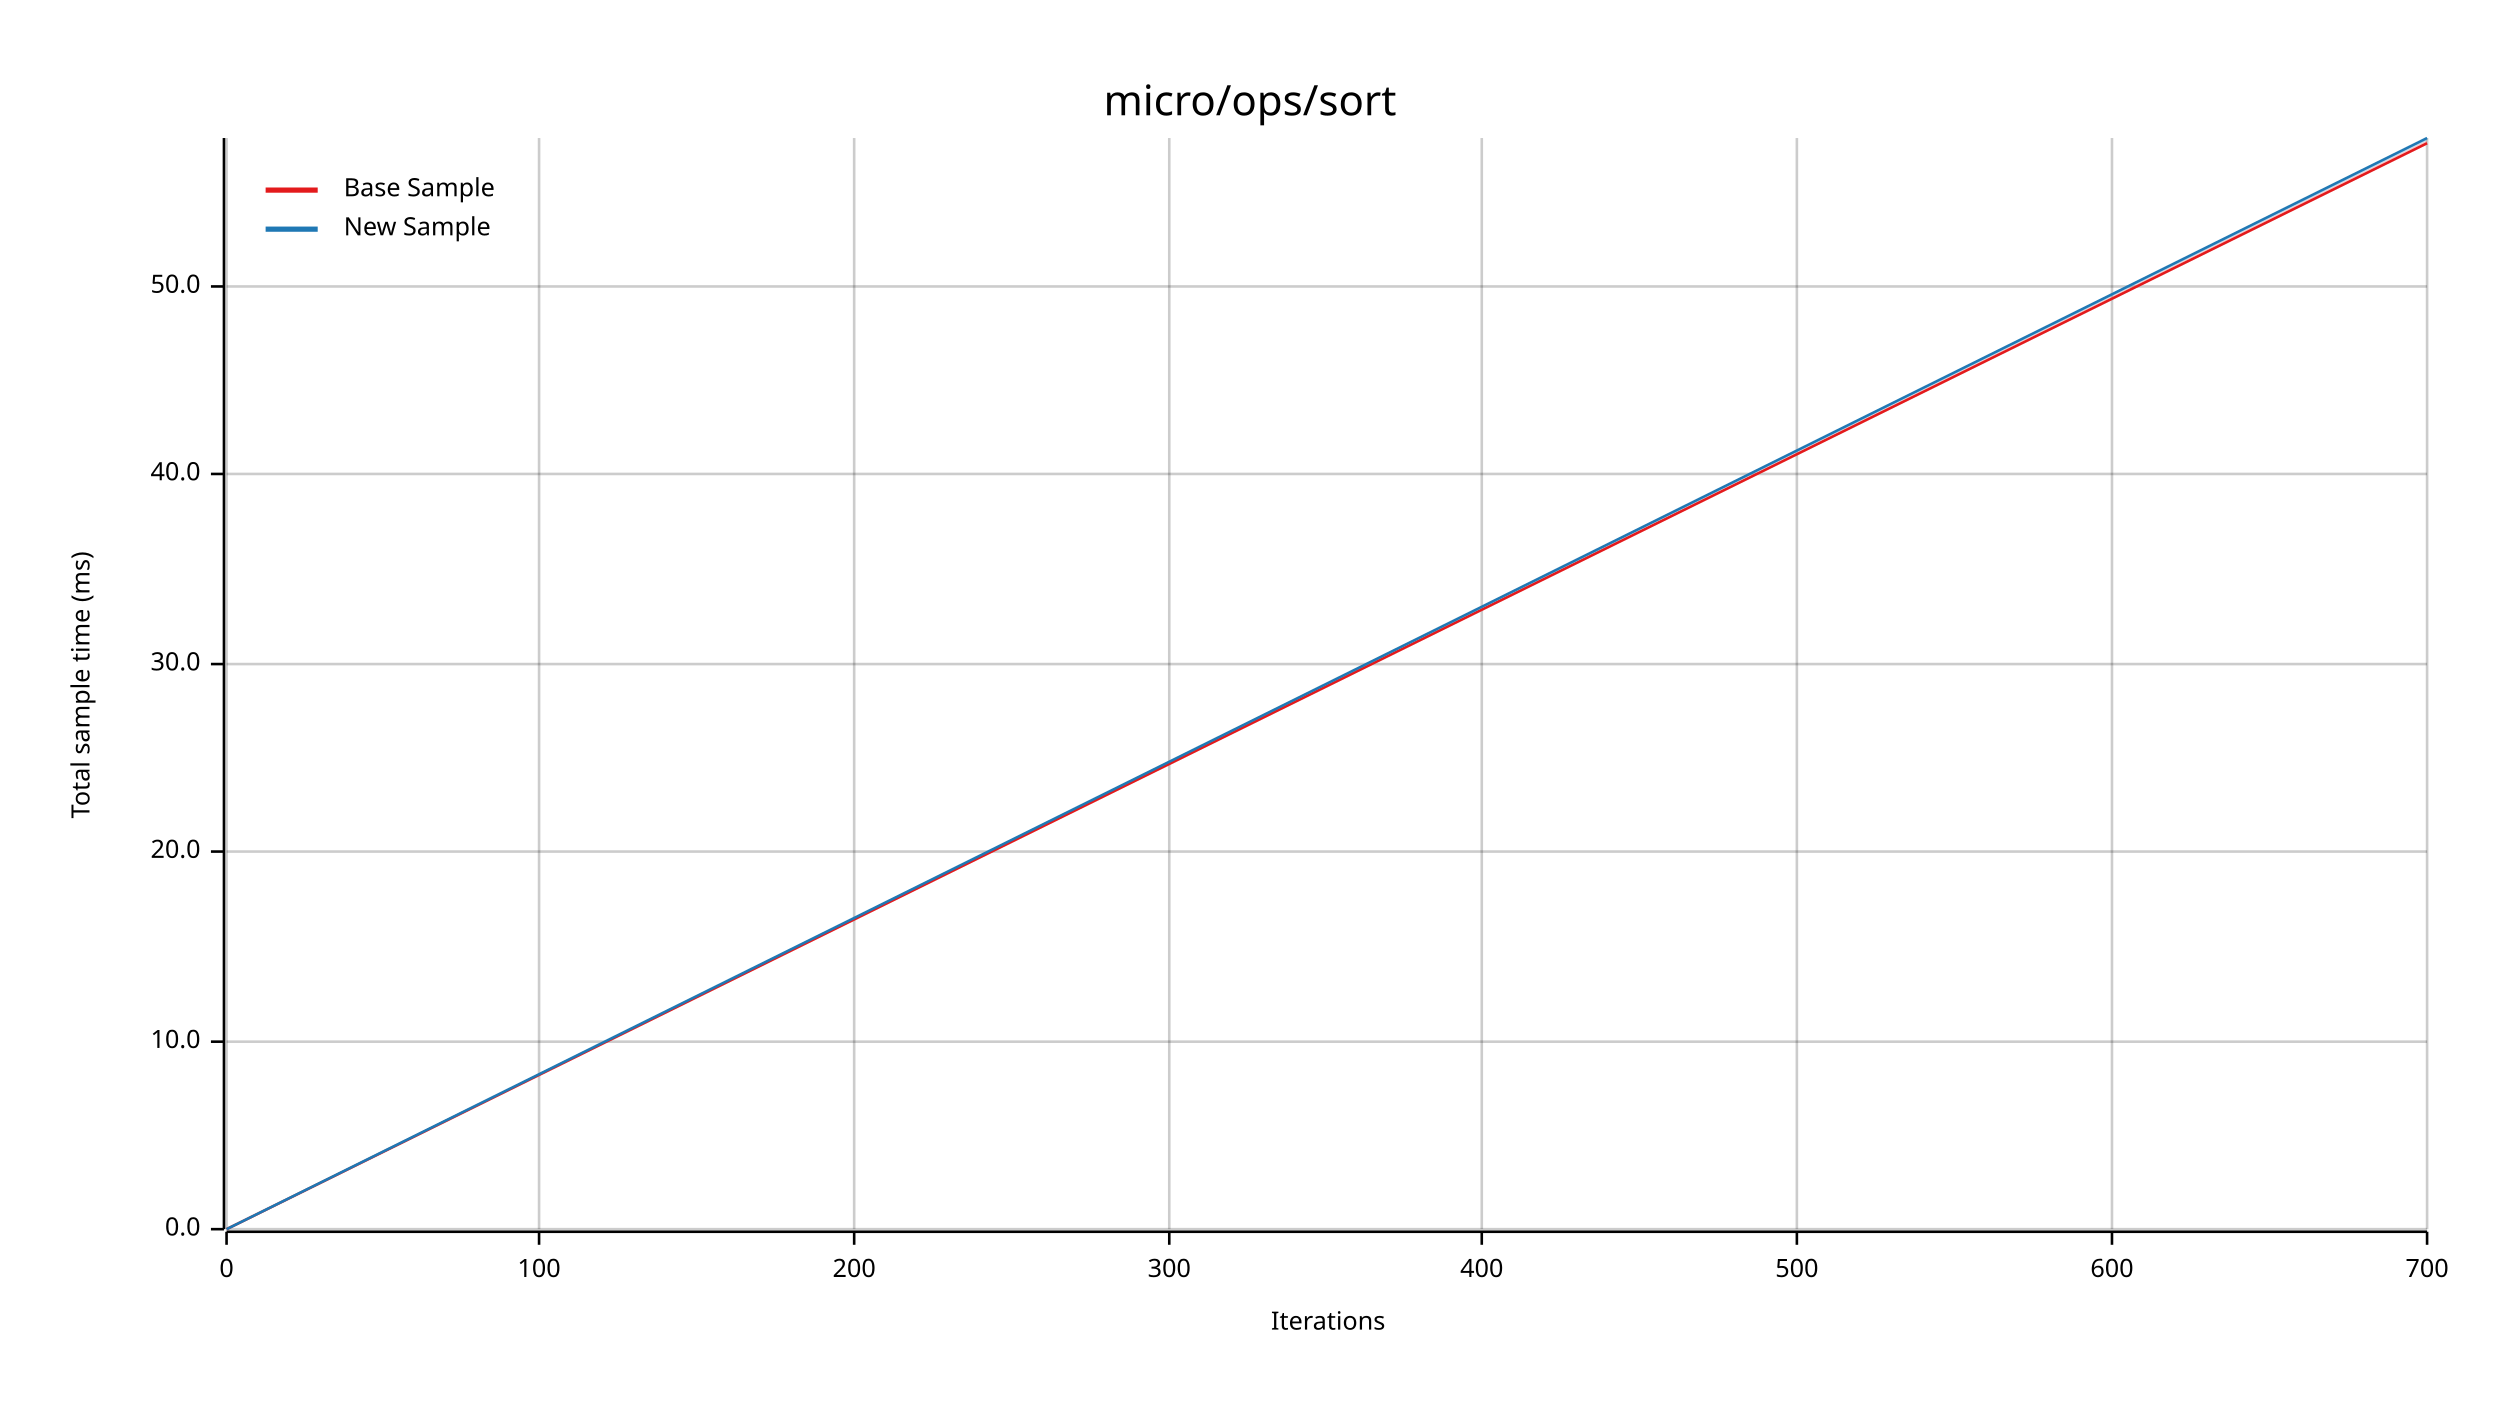
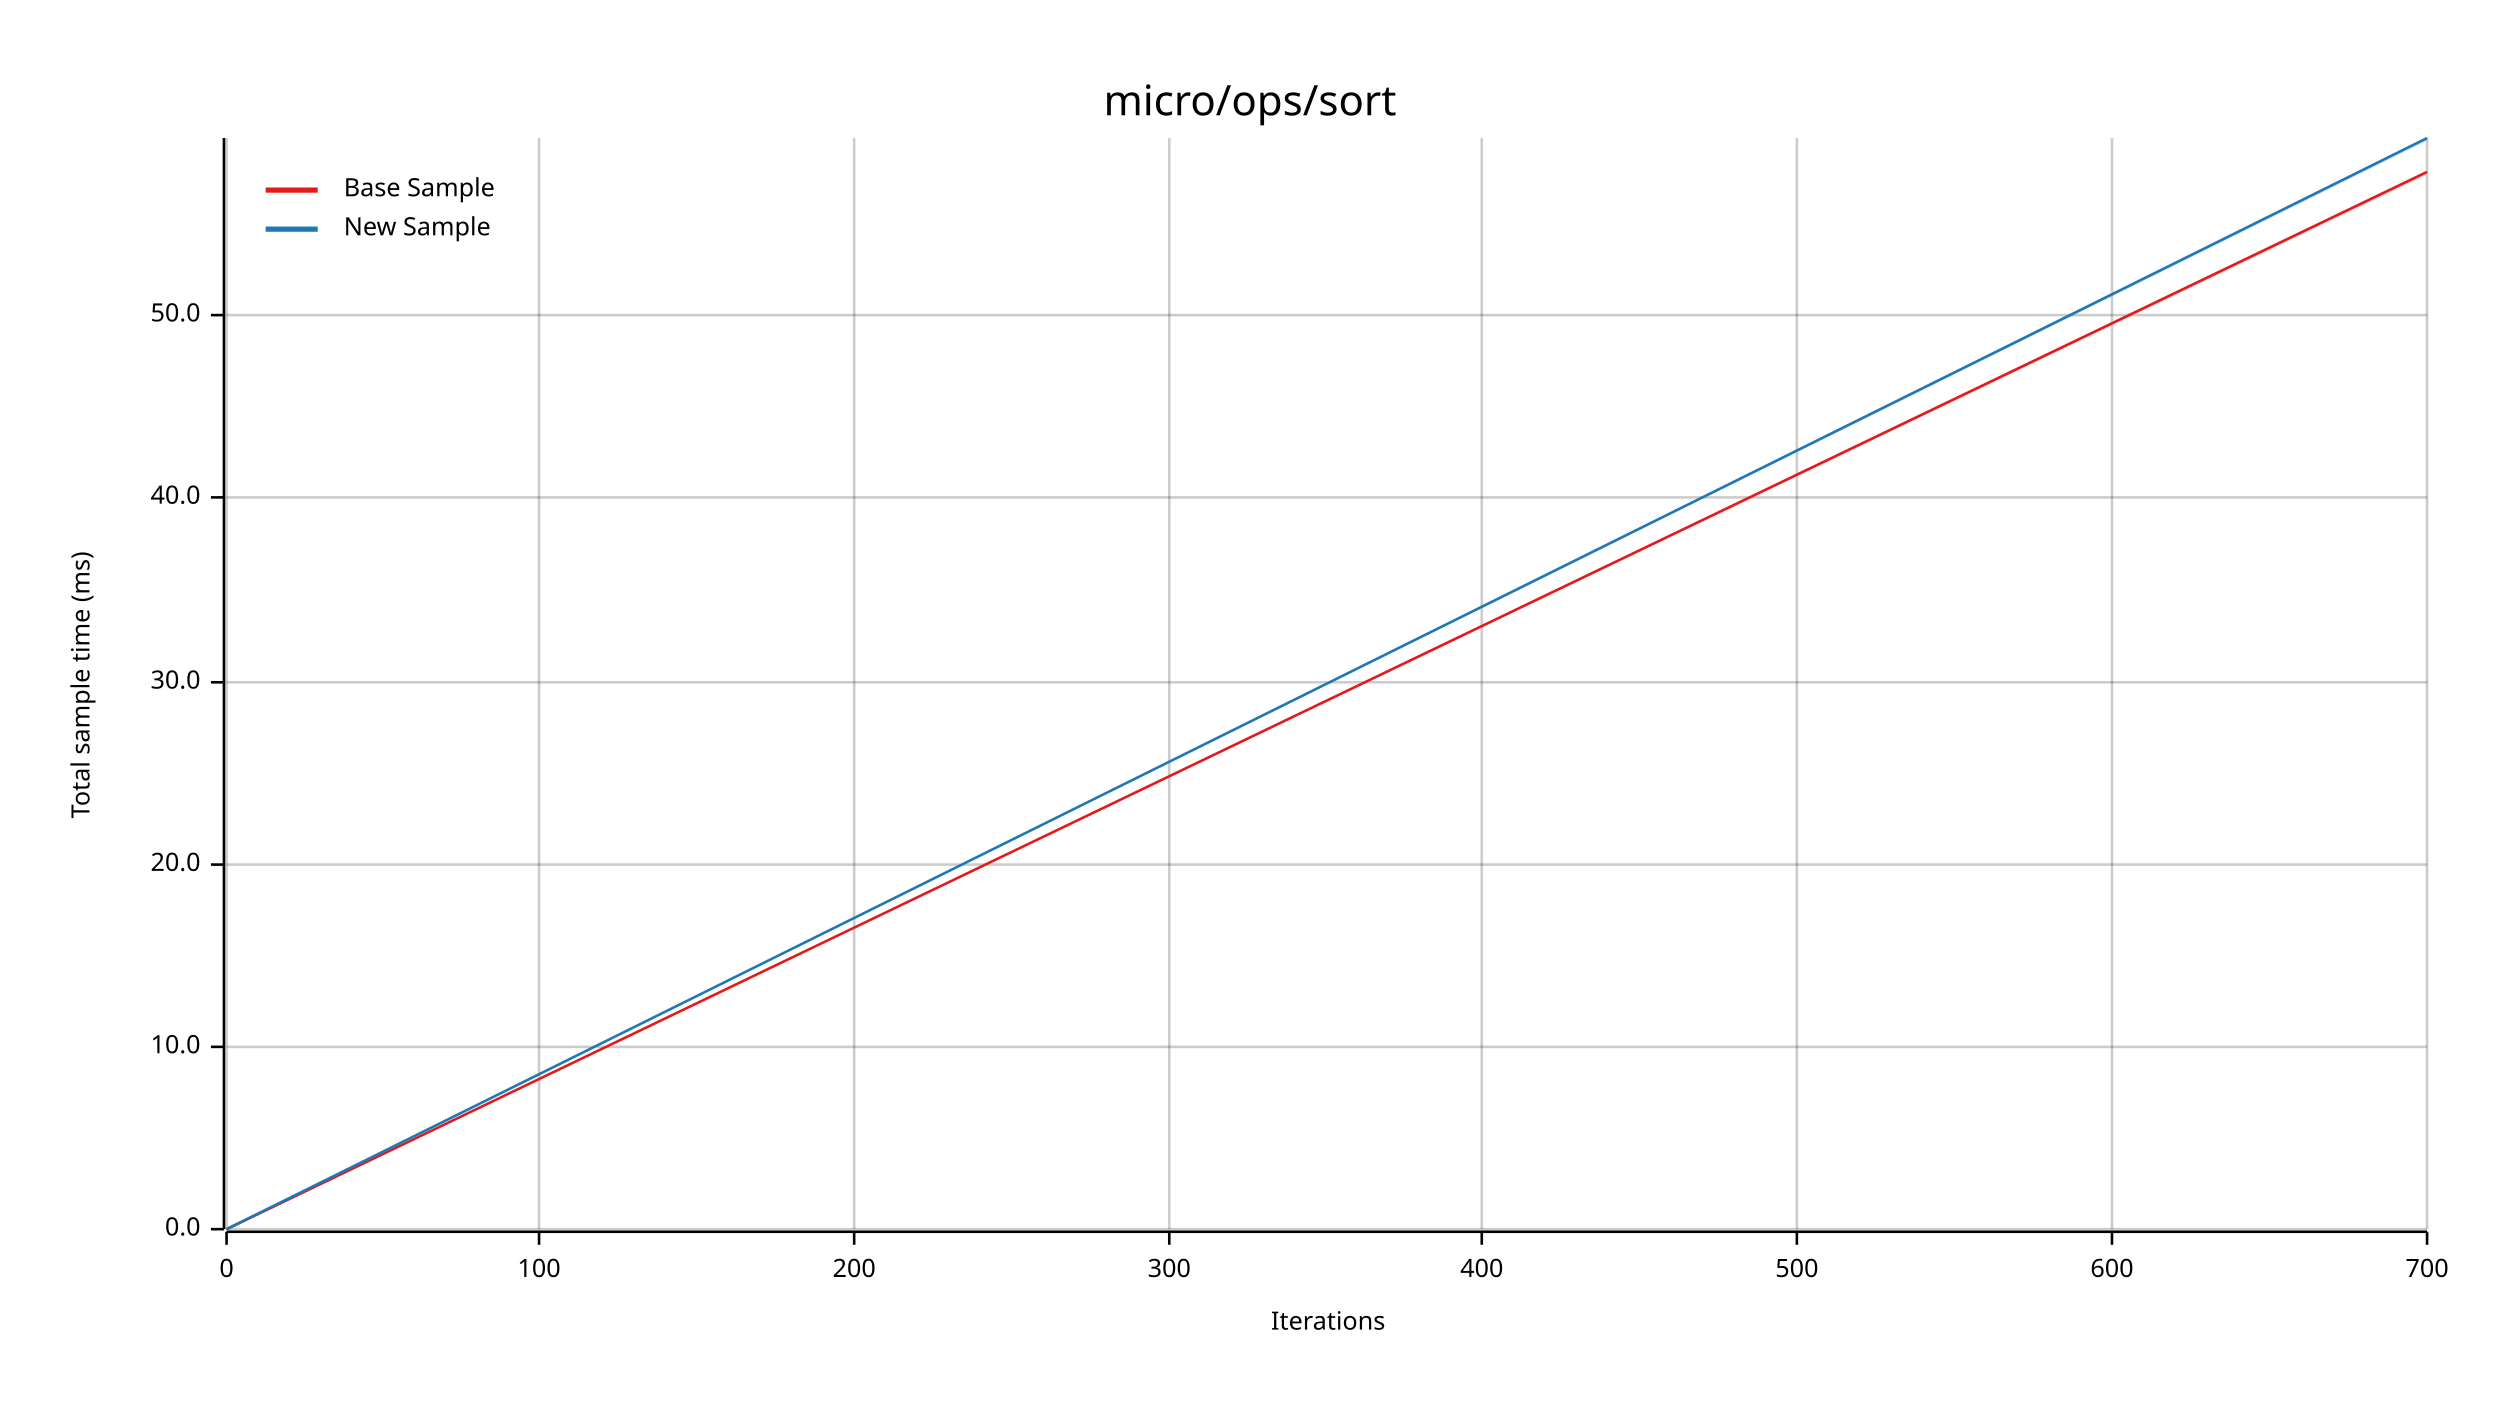
<svg xmlns="http://www.w3.org/2000/svg" width="960" height="540" viewBox="0 0 960 540">
  <text x="480" y="32" dy="0.76em" text-anchor="middle" font-family="sans-serif" font-size="16.129" opacity="1" fill="#000000">
micro/ops/sort
</text>
  <text x="27" y="263" dy="0.76em" text-anchor="middle" font-family="sans-serif" font-size="9.677" opacity="1" fill="#000000" transform="rotate(270, 27, 263)">
Total sample time (ms)
</text>
  <text x="510" y="513" dy="-0.5ex" text-anchor="middle" font-family="sans-serif" font-size="9.677" opacity="1" fill="#000000">
Iterations
</text>
  <line opacity="0.2" stroke="#000000" stroke-width="1" x1="87" y1="472" x2="87" y2="53" />
  <line opacity="0.2" stroke="#000000" stroke-width="1" x1="207" y1="472" x2="207" y2="53" />
  <line opacity="0.2" stroke="#000000" stroke-width="1" x1="328" y1="472" x2="328" y2="53" />
  <line opacity="0.2" stroke="#000000" stroke-width="1" x1="449" y1="472" x2="449" y2="53" />
  <line opacity="0.2" stroke="#000000" stroke-width="1" x1="569" y1="472" x2="569" y2="53" />
  <line opacity="0.2" stroke="#000000" stroke-width="1" x1="690" y1="472" x2="690" y2="53" />
  <line opacity="0.2" stroke="#000000" stroke-width="1" x1="811" y1="472" x2="811" y2="53" />
  <line opacity="0.2" stroke="#000000" stroke-width="1" x1="932" y1="472" x2="932" y2="53" />
  <line opacity="0.2" stroke="#000000" stroke-width="1" x1="87" y1="472" x2="932" y2="472" />
-   <line opacity="0.2" stroke="#000000" stroke-width="1" x1="87" y1="400" x2="932" y2="400" />
-   <line opacity="0.2" stroke="#000000" stroke-width="1" x1="87" y1="327" x2="932" y2="327" />
-   <line opacity="0.2" stroke="#000000" stroke-width="1" x1="87" y1="255" x2="932" y2="255" />
-   <line opacity="0.2" stroke="#000000" stroke-width="1" x1="87" y1="182" x2="932" y2="182" />
-   <line opacity="0.2" stroke="#000000" stroke-width="1" x1="87" y1="110" x2="932" y2="110" />
+   <line opacity="0.2" stroke="#000000" stroke-width="1" x1="87" y1="402" x2="932" y2="402" />
+   <line opacity="0.2" stroke="#000000" stroke-width="1" x1="87" y1="332" x2="932" y2="332" />
+   <line opacity="0.2" stroke="#000000" stroke-width="1" x1="87" y1="262" x2="932" y2="262" />
+   <line opacity="0.2" stroke="#000000" stroke-width="1" x1="87" y1="191" x2="932" y2="191" />
+   <line opacity="0.2" stroke="#000000" stroke-width="1" x1="87" y1="121" x2="932" y2="121" />
  <polyline fill="none" opacity="1" stroke="#000000" stroke-width="1" points="86,53 86,472 " />
  <text x="77" y="472" dy="0.5ex" text-anchor="end" font-family="sans-serif" font-size="9.677" opacity="1" fill="#000000">
0.0
</text>
  <polyline fill="none" opacity="1" stroke="#000000" stroke-width="1" points="81,472 86,472 " />
-   <text x="77" y="400" dy="0.5ex" text-anchor="end" font-family="sans-serif" font-size="9.677" opacity="1" fill="#000000">
+   <text x="77" y="402" dy="0.5ex" text-anchor="end" font-family="sans-serif" font-size="9.677" opacity="1" fill="#000000">
10.0
</text>
-   <polyline fill="none" opacity="1" stroke="#000000" stroke-width="1" points="81,400 86,400 " />
-   <text x="77" y="327" dy="0.5ex" text-anchor="end" font-family="sans-serif" font-size="9.677" opacity="1" fill="#000000">
+   <polyline fill="none" opacity="1" stroke="#000000" stroke-width="1" points="81,402 86,402 " />
+   <text x="77" y="332" dy="0.5ex" text-anchor="end" font-family="sans-serif" font-size="9.677" opacity="1" fill="#000000">
20.0
</text>
-   <polyline fill="none" opacity="1" stroke="#000000" stroke-width="1" points="81,327 86,327 " />
-   <text x="77" y="255" dy="0.5ex" text-anchor="end" font-family="sans-serif" font-size="9.677" opacity="1" fill="#000000">
+   <polyline fill="none" opacity="1" stroke="#000000" stroke-width="1" points="81,332 86,332 " />
+   <text x="77" y="262" dy="0.5ex" text-anchor="end" font-family="sans-serif" font-size="9.677" opacity="1" fill="#000000">
30.0
</text>
-   <polyline fill="none" opacity="1" stroke="#000000" stroke-width="1" points="81,255 86,255 " />
-   <text x="77" y="182" dy="0.5ex" text-anchor="end" font-family="sans-serif" font-size="9.677" opacity="1" fill="#000000">
+   <polyline fill="none" opacity="1" stroke="#000000" stroke-width="1" points="81,262 86,262 " />
+   <text x="77" y="191" dy="0.5ex" text-anchor="end" font-family="sans-serif" font-size="9.677" opacity="1" fill="#000000">
40.0
</text>
-   <polyline fill="none" opacity="1" stroke="#000000" stroke-width="1" points="81,182 86,182 " />
-   <text x="77" y="110" dy="0.5ex" text-anchor="end" font-family="sans-serif" font-size="9.677" opacity="1" fill="#000000">
+   <polyline fill="none" opacity="1" stroke="#000000" stroke-width="1" points="81,191 86,191 " />
+   <text x="77" y="121" dy="0.5ex" text-anchor="end" font-family="sans-serif" font-size="9.677" opacity="1" fill="#000000">
50.0
</text>
-   <polyline fill="none" opacity="1" stroke="#000000" stroke-width="1" points="81,110 86,110 " />
+   <polyline fill="none" opacity="1" stroke="#000000" stroke-width="1" points="81,121 86,121 " />
  <polyline fill="none" opacity="1" stroke="#000000" stroke-width="1" points="87,473 932,473 " />
  <text x="87" y="483" dy="0.76em" text-anchor="middle" font-family="sans-serif" font-size="9.677" opacity="1" fill="#000000">
0
</text>
  <polyline fill="none" opacity="1" stroke="#000000" stroke-width="1" points="87,473 87,478 " />
  <text x="207" y="483" dy="0.76em" text-anchor="middle" font-family="sans-serif" font-size="9.677" opacity="1" fill="#000000">
100
</text>
  <polyline fill="none" opacity="1" stroke="#000000" stroke-width="1" points="207,473 207,478 " />
  <text x="328" y="483" dy="0.76em" text-anchor="middle" font-family="sans-serif" font-size="9.677" opacity="1" fill="#000000">
200
</text>
  <polyline fill="none" opacity="1" stroke="#000000" stroke-width="1" points="328,473 328,478 " />
  <text x="449" y="483" dy="0.76em" text-anchor="middle" font-family="sans-serif" font-size="9.677" opacity="1" fill="#000000">
300
</text>
  <polyline fill="none" opacity="1" stroke="#000000" stroke-width="1" points="449,473 449,478 " />
  <text x="569" y="483" dy="0.76em" text-anchor="middle" font-family="sans-serif" font-size="9.677" opacity="1" fill="#000000">
400
</text>
  <polyline fill="none" opacity="1" stroke="#000000" stroke-width="1" points="569,473 569,478 " />
  <text x="690" y="483" dy="0.76em" text-anchor="middle" font-family="sans-serif" font-size="9.677" opacity="1" fill="#000000">
500
</text>
  <polyline fill="none" opacity="1" stroke="#000000" stroke-width="1" points="690,473 690,478 " />
  <text x="811" y="483" dy="0.76em" text-anchor="middle" font-family="sans-serif" font-size="9.677" opacity="1" fill="#000000">
600
</text>
  <polyline fill="none" opacity="1" stroke="#000000" stroke-width="1" points="811,473 811,478 " />
  <text x="932" y="483" dy="0.76em" text-anchor="middle" font-family="sans-serif" font-size="9.677" opacity="1" fill="#000000">
700
</text>
  <polyline fill="none" opacity="1" stroke="#000000" stroke-width="1" points="932,473 932,478 " />
-   <polyline fill="none" opacity="1" stroke="#E31A1C" stroke-width="1" points="87,472 932,55 " />
-   <polygon opacity="0.25" fill="#E31A1C" points="87,472 932,55 932,54 " />
+   <polyline fill="none" opacity="1" stroke="#E31A1C" stroke-width="1" points="87,472 932,66 " />
+   <polygon opacity="0.25" fill="#E31A1C" points="87,472 932,67 932,66 " />
  <polyline fill="none" opacity="1" stroke="#1F78B4" stroke-width="1" points="87,472 932,53 " />
  <polygon opacity="0.25" fill="#1F78B4" points="87,472 932,54 932,53 " />
  <text x="132" y="68" dy="0.76em" text-anchor="start" font-family="sans-serif" font-size="9.677" opacity="1" fill="#000000">
Base Sample
</text>
  <text x="132" y="83" dy="0.76em" text-anchor="start" font-family="sans-serif" font-size="9.677" opacity="1" fill="#000000">
New Sample
</text>
  <polyline fill="none" opacity="1" stroke="#E31A1C" stroke-width="2" points="102,73 122,73 " />
  <polyline fill="none" opacity="1" stroke="#1F78B4" stroke-width="2" points="102,88 122,88 " />
</svg>
